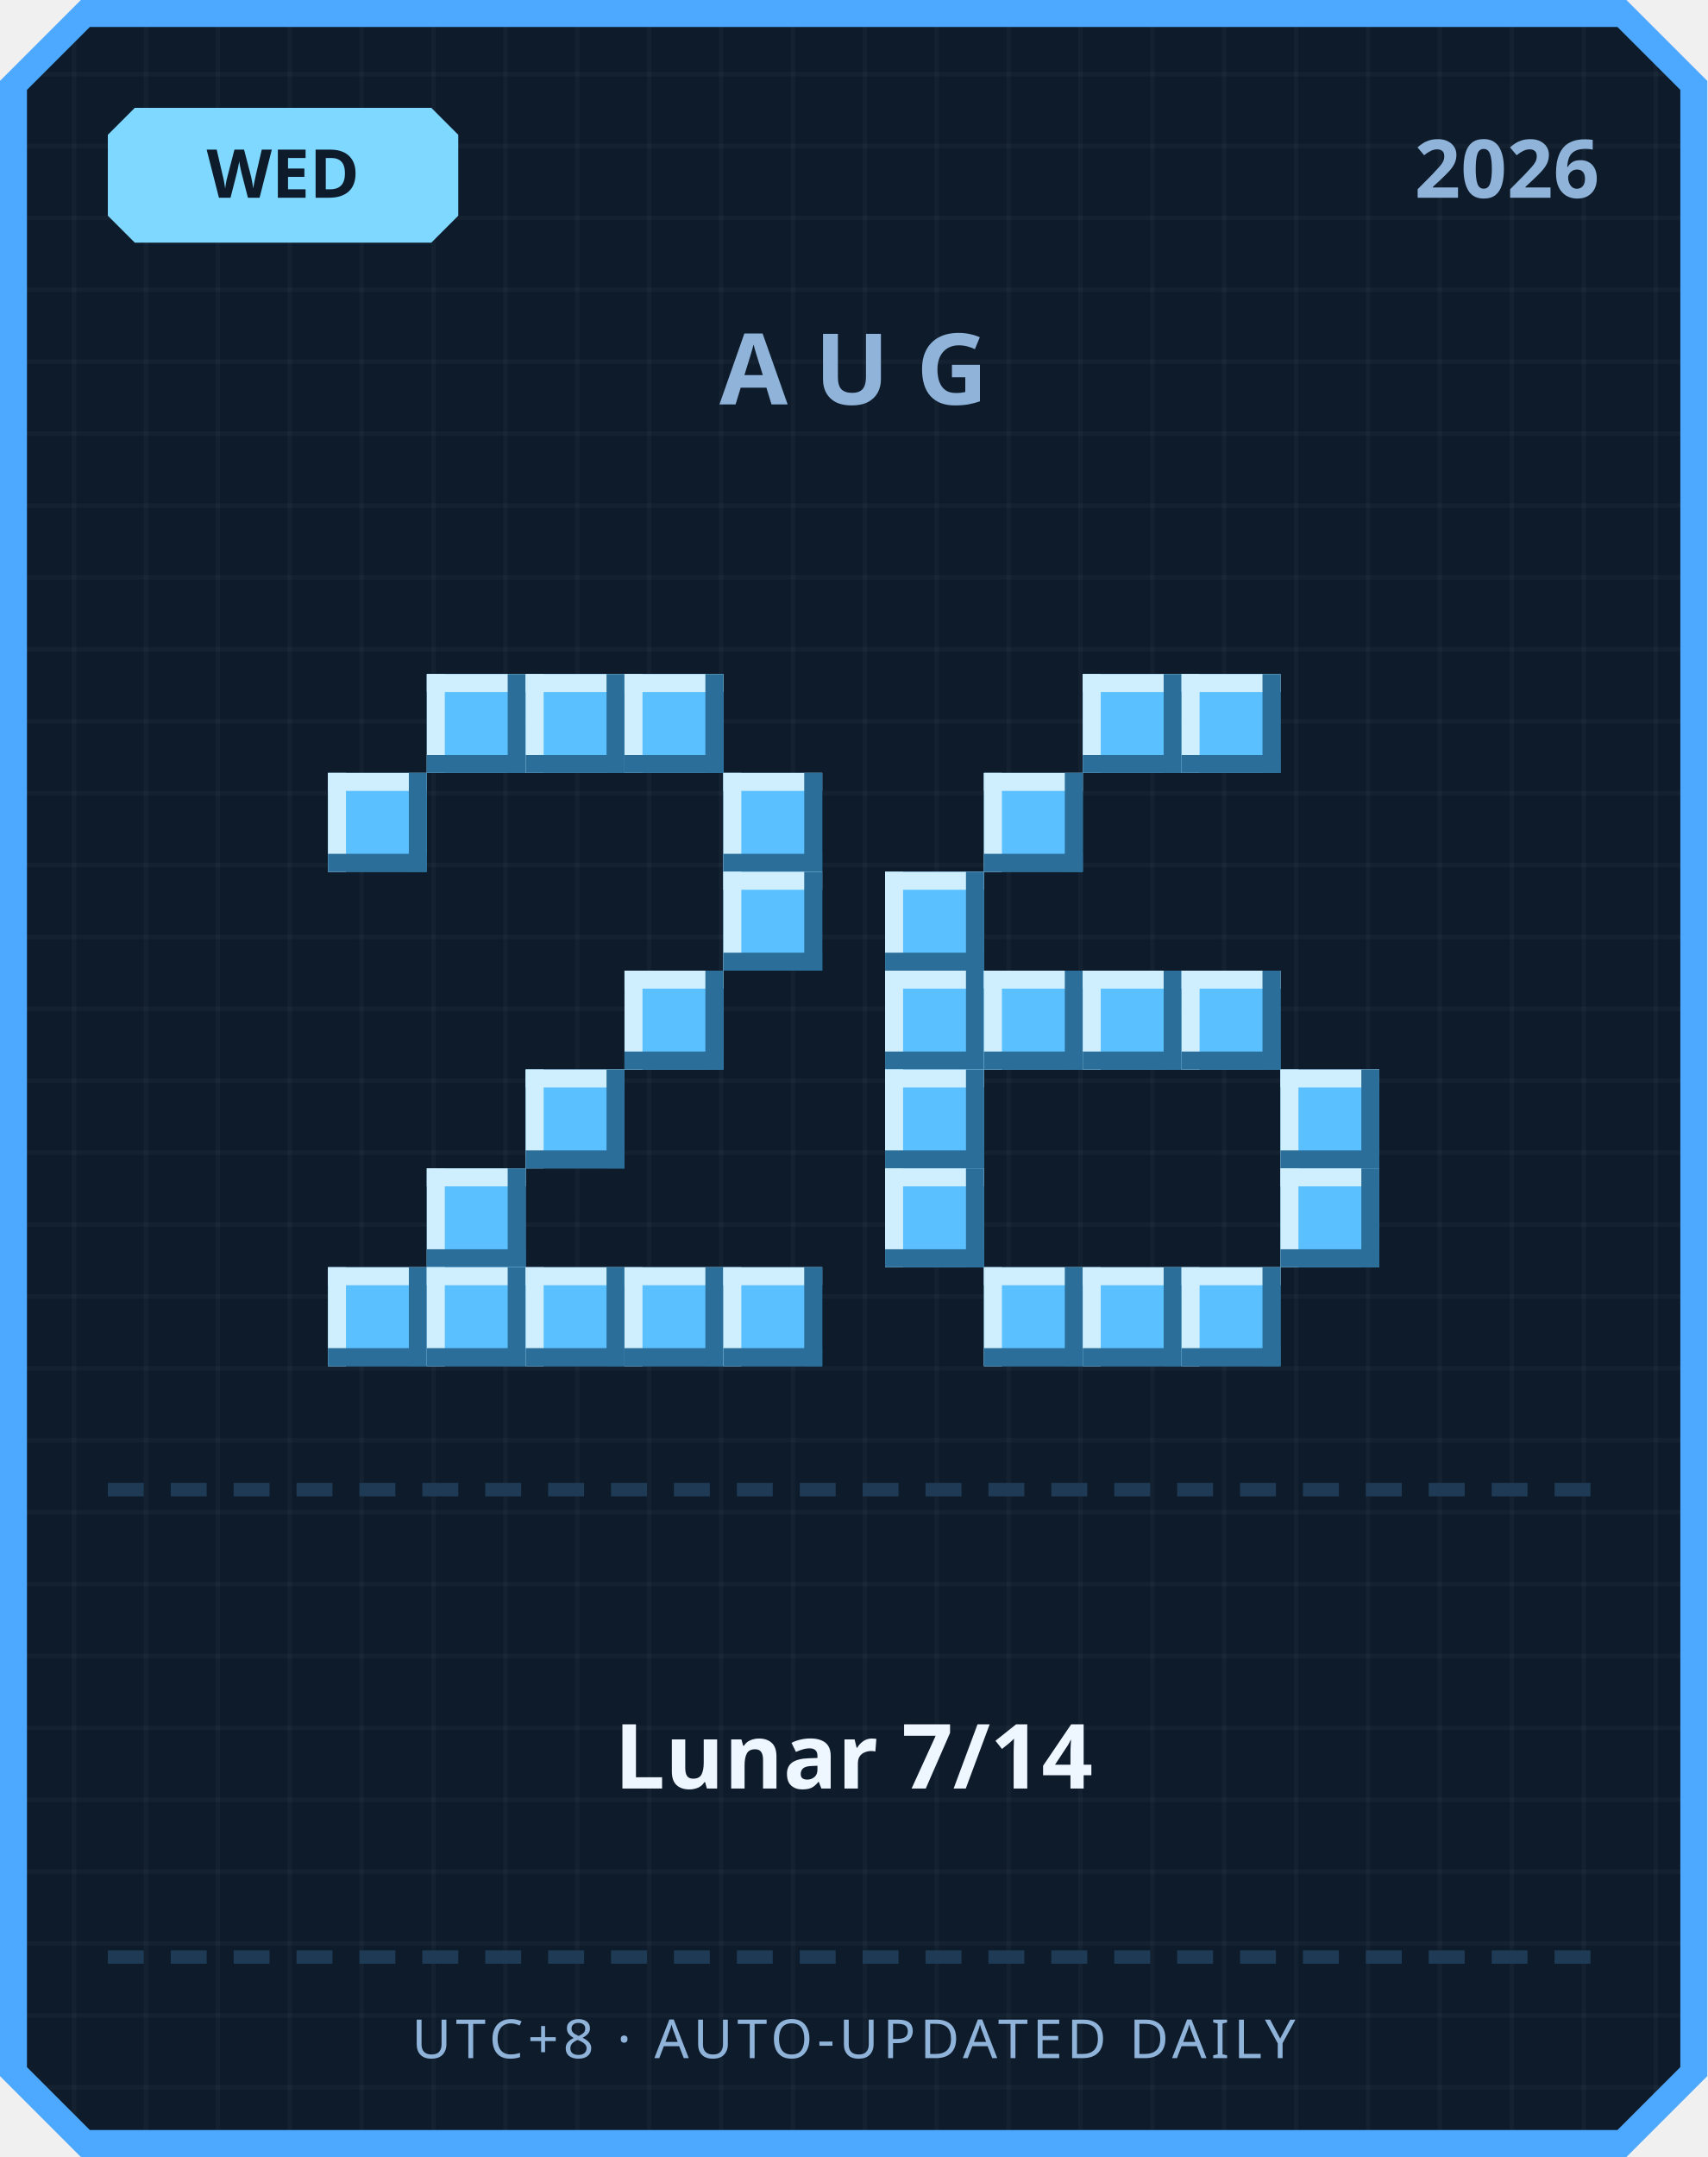
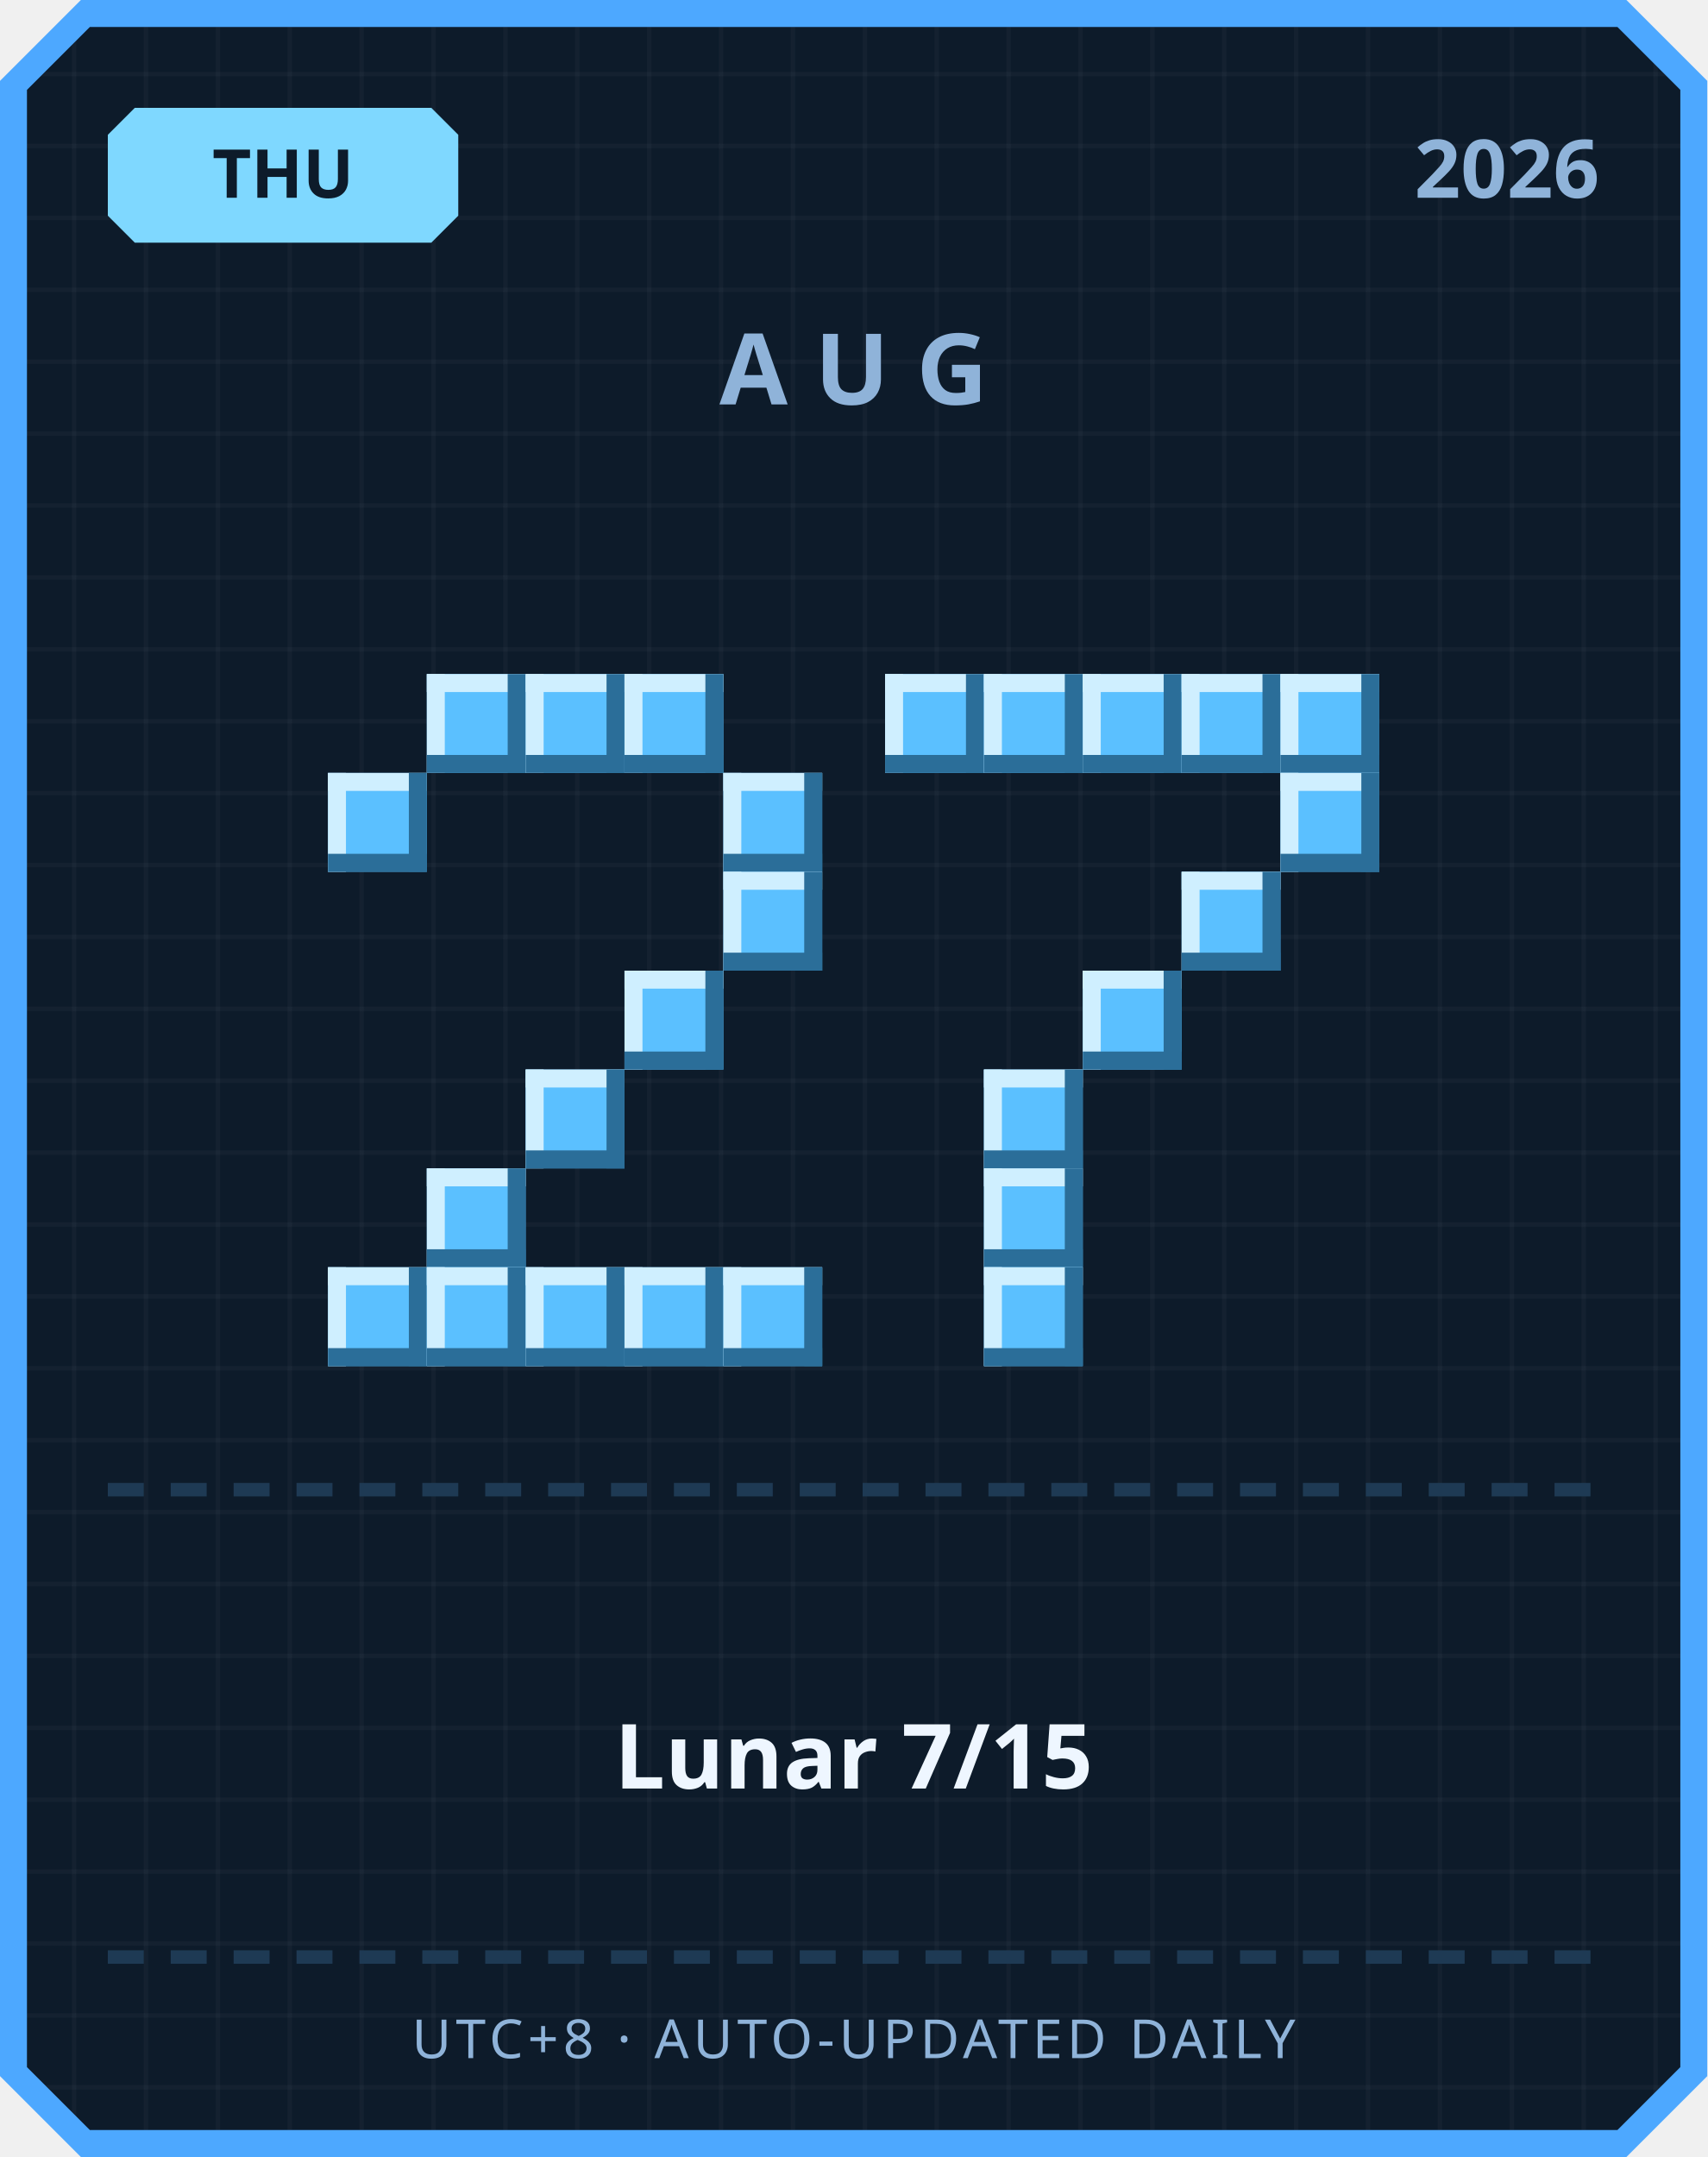
<svg xmlns="http://www.w3.org/2000/svg" width="380" height="480" viewBox="0 0 380 480">
  <defs>
    <pattern id="grid" width="16" height="16" patternUnits="userSpaceOnUse">
      <rect width="16" height="16" fill="#0d1b2a" />
      <rect width="1" height="16" fill="#ffffff" opacity="0.03" />
      <rect width="16" height="1" fill="#ffffff" opacity="0.03" />
    </pattern>
  </defs>
  <path d="M 18,0 L 362,0 L 380,18 L 380,462 L 362,480 L 18,480 L 0,462 L 0,18 Z" fill="#4da8ff" />
  <path d="M 20,6 L 360,6 L 374,20 L 374,460 L 360,474 L 20,474 L 6,460 L 6,20 Z" fill="url(#grid)" />
  <path d="M 30,24 L 96,24 L 102,30 L 102,48 L 96,54 L 30,54 L 24,48 L 24,30 Z" fill="#7fd8ff" />
-   <text x="63" y="44" text-anchor="middle" font-family="'Segoe UI', sans-serif" font-size="15" font-weight="700" fill="#0d1b2a">WED</text>
+   <text x="63" y="44" text-anchor="middle" font-family="'Segoe UI', sans-serif" font-size="15" font-weight="700" fill="#0d1b2a">THU</text>
  <text x="356" y="44" text-anchor="end" font-family="'Segoe UI', sans-serif" font-size="18" font-weight="700" fill="#8fb3d9">2026</text>
  <text x="190" y="90" text-anchor="middle" font-family="'Segoe UI', sans-serif" font-size="22" font-weight="700" letter-spacing="6" fill="#8fb3d9">AUG</text>
  <rect x="95" y="150" width="22" height="22" fill="#5bc0ff" />
  <rect x="95" y="150" width="22" height="4" fill="#cfefff" />
  <rect x="95" y="150" width="4" height="22" fill="#cfefff" />
  <rect x="95" y="168" width="22" height="4" fill="#2b6e99" />
  <rect x="113" y="150" width="4" height="22" fill="#2b6e99" />
  <rect x="117" y="150" width="22" height="22" fill="#5bc0ff" />
  <rect x="117" y="150" width="22" height="4" fill="#cfefff" />
  <rect x="117" y="150" width="4" height="22" fill="#cfefff" />
  <rect x="117" y="168" width="22" height="4" fill="#2b6e99" />
  <rect x="135" y="150" width="4" height="22" fill="#2b6e99" />
  <rect x="139" y="150" width="22" height="22" fill="#5bc0ff" />
  <rect x="139" y="150" width="22" height="4" fill="#cfefff" />
  <rect x="139" y="150" width="4" height="22" fill="#cfefff" />
  <rect x="139" y="168" width="22" height="4" fill="#2b6e99" />
  <rect x="157" y="150" width="4" height="22" fill="#2b6e99" />
  <rect x="73" y="172" width="22" height="22" fill="#5bc0ff" />
  <rect x="73" y="172" width="22" height="4" fill="#cfefff" />
  <rect x="73" y="172" width="4" height="22" fill="#cfefff" />
  <rect x="73" y="190" width="22" height="4" fill="#2b6e99" />
  <rect x="91" y="172" width="4" height="22" fill="#2b6e99" />
  <rect x="161" y="172" width="22" height="22" fill="#5bc0ff" />
  <rect x="161" y="172" width="22" height="4" fill="#cfefff" />
  <rect x="161" y="172" width="4" height="22" fill="#cfefff" />
  <rect x="161" y="190" width="22" height="4" fill="#2b6e99" />
  <rect x="179" y="172" width="4" height="22" fill="#2b6e99" />
  <rect x="161" y="194" width="22" height="22" fill="#5bc0ff" />
  <rect x="161" y="194" width="22" height="4" fill="#cfefff" />
  <rect x="161" y="194" width="4" height="22" fill="#cfefff" />
  <rect x="161" y="212" width="22" height="4" fill="#2b6e99" />
  <rect x="179" y="194" width="4" height="22" fill="#2b6e99" />
  <rect x="139" y="216" width="22" height="22" fill="#5bc0ff" />
  <rect x="139" y="216" width="22" height="4" fill="#cfefff" />
  <rect x="139" y="216" width="4" height="22" fill="#cfefff" />
  <rect x="139" y="234" width="22" height="4" fill="#2b6e99" />
  <rect x="157" y="216" width="4" height="22" fill="#2b6e99" />
  <rect x="117" y="238" width="22" height="22" fill="#5bc0ff" />
  <rect x="117" y="238" width="22" height="4" fill="#cfefff" />
  <rect x="117" y="238" width="4" height="22" fill="#cfefff" />
  <rect x="117" y="256" width="22" height="4" fill="#2b6e99" />
  <rect x="135" y="238" width="4" height="22" fill="#2b6e99" />
  <rect x="95" y="260" width="22" height="22" fill="#5bc0ff" />
  <rect x="95" y="260" width="22" height="4" fill="#cfefff" />
  <rect x="95" y="260" width="4" height="22" fill="#cfefff" />
  <rect x="95" y="278" width="22" height="4" fill="#2b6e99" />
  <rect x="113" y="260" width="4" height="22" fill="#2b6e99" />
  <rect x="73" y="282" width="22" height="22" fill="#5bc0ff" />
  <rect x="73" y="282" width="22" height="4" fill="#cfefff" />
  <rect x="73" y="282" width="4" height="22" fill="#cfefff" />
  <rect x="73" y="300" width="22" height="4" fill="#2b6e99" />
  <rect x="91" y="282" width="4" height="22" fill="#2b6e99" />
  <rect x="95" y="282" width="22" height="22" fill="#5bc0ff" />
  <rect x="95" y="282" width="22" height="4" fill="#cfefff" />
  <rect x="95" y="282" width="4" height="22" fill="#cfefff" />
  <rect x="95" y="300" width="22" height="4" fill="#2b6e99" />
  <rect x="113" y="282" width="4" height="22" fill="#2b6e99" />
  <rect x="117" y="282" width="22" height="22" fill="#5bc0ff" />
  <rect x="117" y="282" width="22" height="4" fill="#cfefff" />
  <rect x="117" y="282" width="4" height="22" fill="#cfefff" />
  <rect x="117" y="300" width="22" height="4" fill="#2b6e99" />
  <rect x="135" y="282" width="4" height="22" fill="#2b6e99" />
  <rect x="139" y="282" width="22" height="22" fill="#5bc0ff" />
  <rect x="139" y="282" width="22" height="4" fill="#cfefff" />
  <rect x="139" y="282" width="4" height="22" fill="#cfefff" />
  <rect x="139" y="300" width="22" height="4" fill="#2b6e99" />
  <rect x="157" y="282" width="4" height="22" fill="#2b6e99" />
  <rect x="161" y="282" width="22" height="22" fill="#5bc0ff" />
  <rect x="161" y="282" width="22" height="4" fill="#cfefff" />
  <rect x="161" y="282" width="4" height="22" fill="#cfefff" />
  <rect x="161" y="300" width="22" height="4" fill="#2b6e99" />
  <rect x="179" y="282" width="4" height="22" fill="#2b6e99" />
+   <rect x="197" y="150" width="22" height="22" fill="#5bc0ff" />
+   <rect x="197" y="150" width="22" height="4" fill="#cfefff" />
+   <rect x="197" y="150" width="4" height="22" fill="#cfefff" />
+   <rect x="197" y="168" width="22" height="4" fill="#2b6e99" />
+   <rect x="215" y="150" width="4" height="22" fill="#2b6e99" />
+   <rect x="219" y="150" width="22" height="22" fill="#5bc0ff" />
+   <rect x="219" y="150" width="22" height="4" fill="#cfefff" />
+   <rect x="219" y="150" width="4" height="22" fill="#cfefff" />
+   <rect x="219" y="168" width="22" height="4" fill="#2b6e99" />
+   <rect x="237" y="150" width="4" height="22" fill="#2b6e99" />
  <rect x="241" y="150" width="22" height="22" fill="#5bc0ff" />
  <rect x="241" y="150" width="22" height="4" fill="#cfefff" />
  <rect x="241" y="150" width="4" height="22" fill="#cfefff" />
  <rect x="241" y="168" width="22" height="4" fill="#2b6e99" />
  <rect x="259" y="150" width="4" height="22" fill="#2b6e99" />
  <rect x="263" y="150" width="22" height="22" fill="#5bc0ff" />
  <rect x="263" y="150" width="22" height="4" fill="#cfefff" />
  <rect x="263" y="150" width="4" height="22" fill="#cfefff" />
  <rect x="263" y="168" width="22" height="4" fill="#2b6e99" />
  <rect x="281" y="150" width="4" height="22" fill="#2b6e99" />
-   <rect x="219" y="172" width="22" height="22" fill="#5bc0ff" />
-   <rect x="219" y="172" width="22" height="4" fill="#cfefff" />
-   <rect x="219" y="172" width="4" height="22" fill="#cfefff" />
-   <rect x="219" y="190" width="22" height="4" fill="#2b6e99" />
-   <rect x="237" y="172" width="4" height="22" fill="#2b6e99" />
-   <rect x="197" y="194" width="22" height="22" fill="#5bc0ff" />
-   <rect x="197" y="194" width="22" height="4" fill="#cfefff" />
-   <rect x="197" y="194" width="4" height="22" fill="#cfefff" />
-   <rect x="197" y="212" width="22" height="4" fill="#2b6e99" />
-   <rect x="215" y="194" width="4" height="22" fill="#2b6e99" />
-   <rect x="197" y="216" width="22" height="22" fill="#5bc0ff" />
-   <rect x="197" y="216" width="22" height="4" fill="#cfefff" />
-   <rect x="197" y="216" width="4" height="22" fill="#cfefff" />
-   <rect x="197" y="234" width="22" height="4" fill="#2b6e99" />
-   <rect x="215" y="216" width="4" height="22" fill="#2b6e99" />
-   <rect x="219" y="216" width="22" height="22" fill="#5bc0ff" />
-   <rect x="219" y="216" width="22" height="4" fill="#cfefff" />
-   <rect x="219" y="216" width="4" height="22" fill="#cfefff" />
-   <rect x="219" y="234" width="22" height="4" fill="#2b6e99" />
-   <rect x="237" y="216" width="4" height="22" fill="#2b6e99" />
+   <rect x="285" y="150" width="22" height="22" fill="#5bc0ff" />
+   <rect x="285" y="150" width="22" height="4" fill="#cfefff" />
+   <rect x="285" y="150" width="4" height="22" fill="#cfefff" />
+   <rect x="285" y="168" width="22" height="4" fill="#2b6e99" />
+   <rect x="303" y="150" width="4" height="22" fill="#2b6e99" />
+   <rect x="285" y="172" width="22" height="22" fill="#5bc0ff" />
+   <rect x="285" y="172" width="22" height="4" fill="#cfefff" />
+   <rect x="285" y="172" width="4" height="22" fill="#cfefff" />
+   <rect x="285" y="190" width="22" height="4" fill="#2b6e99" />
+   <rect x="303" y="172" width="4" height="22" fill="#2b6e99" />
+   <rect x="263" y="194" width="22" height="22" fill="#5bc0ff" />
+   <rect x="263" y="194" width="22" height="4" fill="#cfefff" />
+   <rect x="263" y="194" width="4" height="22" fill="#cfefff" />
+   <rect x="263" y="212" width="22" height="4" fill="#2b6e99" />
+   <rect x="281" y="194" width="4" height="22" fill="#2b6e99" />
  <rect x="241" y="216" width="22" height="22" fill="#5bc0ff" />
  <rect x="241" y="216" width="22" height="4" fill="#cfefff" />
  <rect x="241" y="216" width="4" height="22" fill="#cfefff" />
  <rect x="241" y="234" width="22" height="4" fill="#2b6e99" />
  <rect x="259" y="216" width="4" height="22" fill="#2b6e99" />
-   <rect x="263" y="216" width="22" height="22" fill="#5bc0ff" />
-   <rect x="263" y="216" width="22" height="4" fill="#cfefff" />
-   <rect x="263" y="216" width="4" height="22" fill="#cfefff" />
-   <rect x="263" y="234" width="22" height="4" fill="#2b6e99" />
-   <rect x="281" y="216" width="4" height="22" fill="#2b6e99" />
-   <rect x="197" y="238" width="22" height="22" fill="#5bc0ff" />
-   <rect x="197" y="238" width="22" height="4" fill="#cfefff" />
-   <rect x="197" y="238" width="4" height="22" fill="#cfefff" />
-   <rect x="197" y="256" width="22" height="4" fill="#2b6e99" />
-   <rect x="215" y="238" width="4" height="22" fill="#2b6e99" />
-   <rect x="285" y="238" width="22" height="22" fill="#5bc0ff" />
-   <rect x="285" y="238" width="22" height="4" fill="#cfefff" />
-   <rect x="285" y="238" width="4" height="22" fill="#cfefff" />
-   <rect x="285" y="256" width="22" height="4" fill="#2b6e99" />
-   <rect x="303" y="238" width="4" height="22" fill="#2b6e99" />
-   <rect x="197" y="260" width="22" height="22" fill="#5bc0ff" />
-   <rect x="197" y="260" width="22" height="4" fill="#cfefff" />
-   <rect x="197" y="260" width="4" height="22" fill="#cfefff" />
-   <rect x="197" y="278" width="22" height="4" fill="#2b6e99" />
-   <rect x="215" y="260" width="4" height="22" fill="#2b6e99" />
-   <rect x="285" y="260" width="22" height="22" fill="#5bc0ff" />
-   <rect x="285" y="260" width="22" height="4" fill="#cfefff" />
-   <rect x="285" y="260" width="4" height="22" fill="#cfefff" />
-   <rect x="285" y="278" width="22" height="4" fill="#2b6e99" />
-   <rect x="303" y="260" width="4" height="22" fill="#2b6e99" />
+   <rect x="219" y="238" width="22" height="22" fill="#5bc0ff" />
+   <rect x="219" y="238" width="22" height="4" fill="#cfefff" />
+   <rect x="219" y="238" width="4" height="22" fill="#cfefff" />
+   <rect x="219" y="256" width="22" height="4" fill="#2b6e99" />
+   <rect x="237" y="238" width="4" height="22" fill="#2b6e99" />
+   <rect x="219" y="260" width="22" height="22" fill="#5bc0ff" />
+   <rect x="219" y="260" width="22" height="4" fill="#cfefff" />
+   <rect x="219" y="260" width="4" height="22" fill="#cfefff" />
+   <rect x="219" y="278" width="22" height="4" fill="#2b6e99" />
+   <rect x="237" y="260" width="4" height="22" fill="#2b6e99" />
  <rect x="219" y="282" width="22" height="22" fill="#5bc0ff" />
  <rect x="219" y="282" width="22" height="4" fill="#cfefff" />
  <rect x="219" y="282" width="4" height="22" fill="#cfefff" />
  <rect x="219" y="300" width="22" height="4" fill="#2b6e99" />
  <rect x="237" y="282" width="4" height="22" fill="#2b6e99" />
-   <rect x="241" y="282" width="22" height="22" fill="#5bc0ff" />
-   <rect x="241" y="282" width="22" height="4" fill="#cfefff" />
-   <rect x="241" y="282" width="4" height="22" fill="#cfefff" />
-   <rect x="241" y="300" width="22" height="4" fill="#2b6e99" />
-   <rect x="259" y="282" width="4" height="22" fill="#2b6e99" />
-   <rect x="263" y="282" width="22" height="22" fill="#5bc0ff" />
-   <rect x="263" y="282" width="22" height="4" fill="#cfefff" />
-   <rect x="263" y="282" width="4" height="22" fill="#cfefff" />
-   <rect x="263" y="300" width="22" height="4" fill="#2b6e99" />
-   <rect x="281" y="282" width="4" height="22" fill="#2b6e99" />
  <rect x="24" y="330" width="8" height="3" fill="#1e3a54" />
  <rect x="38" y="330" width="8" height="3" fill="#1e3a54" />
  <rect x="52" y="330" width="8" height="3" fill="#1e3a54" />
  <rect x="66" y="330" width="8" height="3" fill="#1e3a54" />
  <rect x="80" y="330" width="8" height="3" fill="#1e3a54" />
  <rect x="94" y="330" width="8" height="3" fill="#1e3a54" />
  <rect x="108" y="330" width="8" height="3" fill="#1e3a54" />
  <rect x="122" y="330" width="8" height="3" fill="#1e3a54" />
  <rect x="136" y="330" width="8" height="3" fill="#1e3a54" />
  <rect x="150" y="330" width="8" height="3" fill="#1e3a54" />
  <rect x="164" y="330" width="8" height="3" fill="#1e3a54" />
  <rect x="178" y="330" width="8" height="3" fill="#1e3a54" />
  <rect x="192" y="330" width="8" height="3" fill="#1e3a54" />
  <rect x="206" y="330" width="8" height="3" fill="#1e3a54" />
  <rect x="220" y="330" width="8" height="3" fill="#1e3a54" />
  <rect x="234" y="330" width="8" height="3" fill="#1e3a54" />
  <rect x="248" y="330" width="8" height="3" fill="#1e3a54" />
  <rect x="262" y="330" width="8" height="3" fill="#1e3a54" />
  <rect x="276" y="330" width="8" height="3" fill="#1e3a54" />
  <rect x="290" y="330" width="8" height="3" fill="#1e3a54" />
  <rect x="304" y="330" width="8" height="3" fill="#1e3a54" />
  <rect x="318" y="330" width="8" height="3" fill="#1e3a54" />
  <rect x="332" y="330" width="8" height="3" fill="#1e3a54" />
  <rect x="346" y="330" width="8" height="3" fill="#1e3a54" />
-   <text x="190" y="398" text-anchor="middle" font-family="'Segoe UI', 'Microsoft JhengHei', sans-serif" font-size="20" font-weight="700" fill="#eef6ff">Lunar 7/14</text>
+   <text x="190" y="398" text-anchor="middle" font-family="'Segoe UI', 'Microsoft JhengHei', sans-serif" font-size="20" font-weight="700" fill="#eef6ff">Lunar 7/15</text>
  <rect x="24" y="434" width="8" height="3" fill="#1e3a54" />
  <rect x="38" y="434" width="8" height="3" fill="#1e3a54" />
  <rect x="52" y="434" width="8" height="3" fill="#1e3a54" />
  <rect x="66" y="434" width="8" height="3" fill="#1e3a54" />
  <rect x="80" y="434" width="8" height="3" fill="#1e3a54" />
  <rect x="94" y="434" width="8" height="3" fill="#1e3a54" />
  <rect x="108" y="434" width="8" height="3" fill="#1e3a54" />
  <rect x="122" y="434" width="8" height="3" fill="#1e3a54" />
  <rect x="136" y="434" width="8" height="3" fill="#1e3a54" />
  <rect x="150" y="434" width="8" height="3" fill="#1e3a54" />
  <rect x="164" y="434" width="8" height="3" fill="#1e3a54" />
  <rect x="178" y="434" width="8" height="3" fill="#1e3a54" />
  <rect x="192" y="434" width="8" height="3" fill="#1e3a54" />
  <rect x="206" y="434" width="8" height="3" fill="#1e3a54" />
  <rect x="220" y="434" width="8" height="3" fill="#1e3a54" />
  <rect x="234" y="434" width="8" height="3" fill="#1e3a54" />
  <rect x="248" y="434" width="8" height="3" fill="#1e3a54" />
  <rect x="262" y="434" width="8" height="3" fill="#1e3a54" />
  <rect x="276" y="434" width="8" height="3" fill="#1e3a54" />
  <rect x="290" y="434" width="8" height="3" fill="#1e3a54" />
  <rect x="304" y="434" width="8" height="3" fill="#1e3a54" />
  <rect x="318" y="434" width="8" height="3" fill="#1e3a54" />
  <rect x="332" y="434" width="8" height="3" fill="#1e3a54" />
  <rect x="346" y="434" width="8" height="3" fill="#1e3a54" />
  <text x="190" y="458" text-anchor="middle" font-family="'Segoe UI', sans-serif" font-size="12" letter-spacing="1" fill="#8fb3d9">UTC+8 · AUTO-UPDATED DAILY</text>
</svg>
